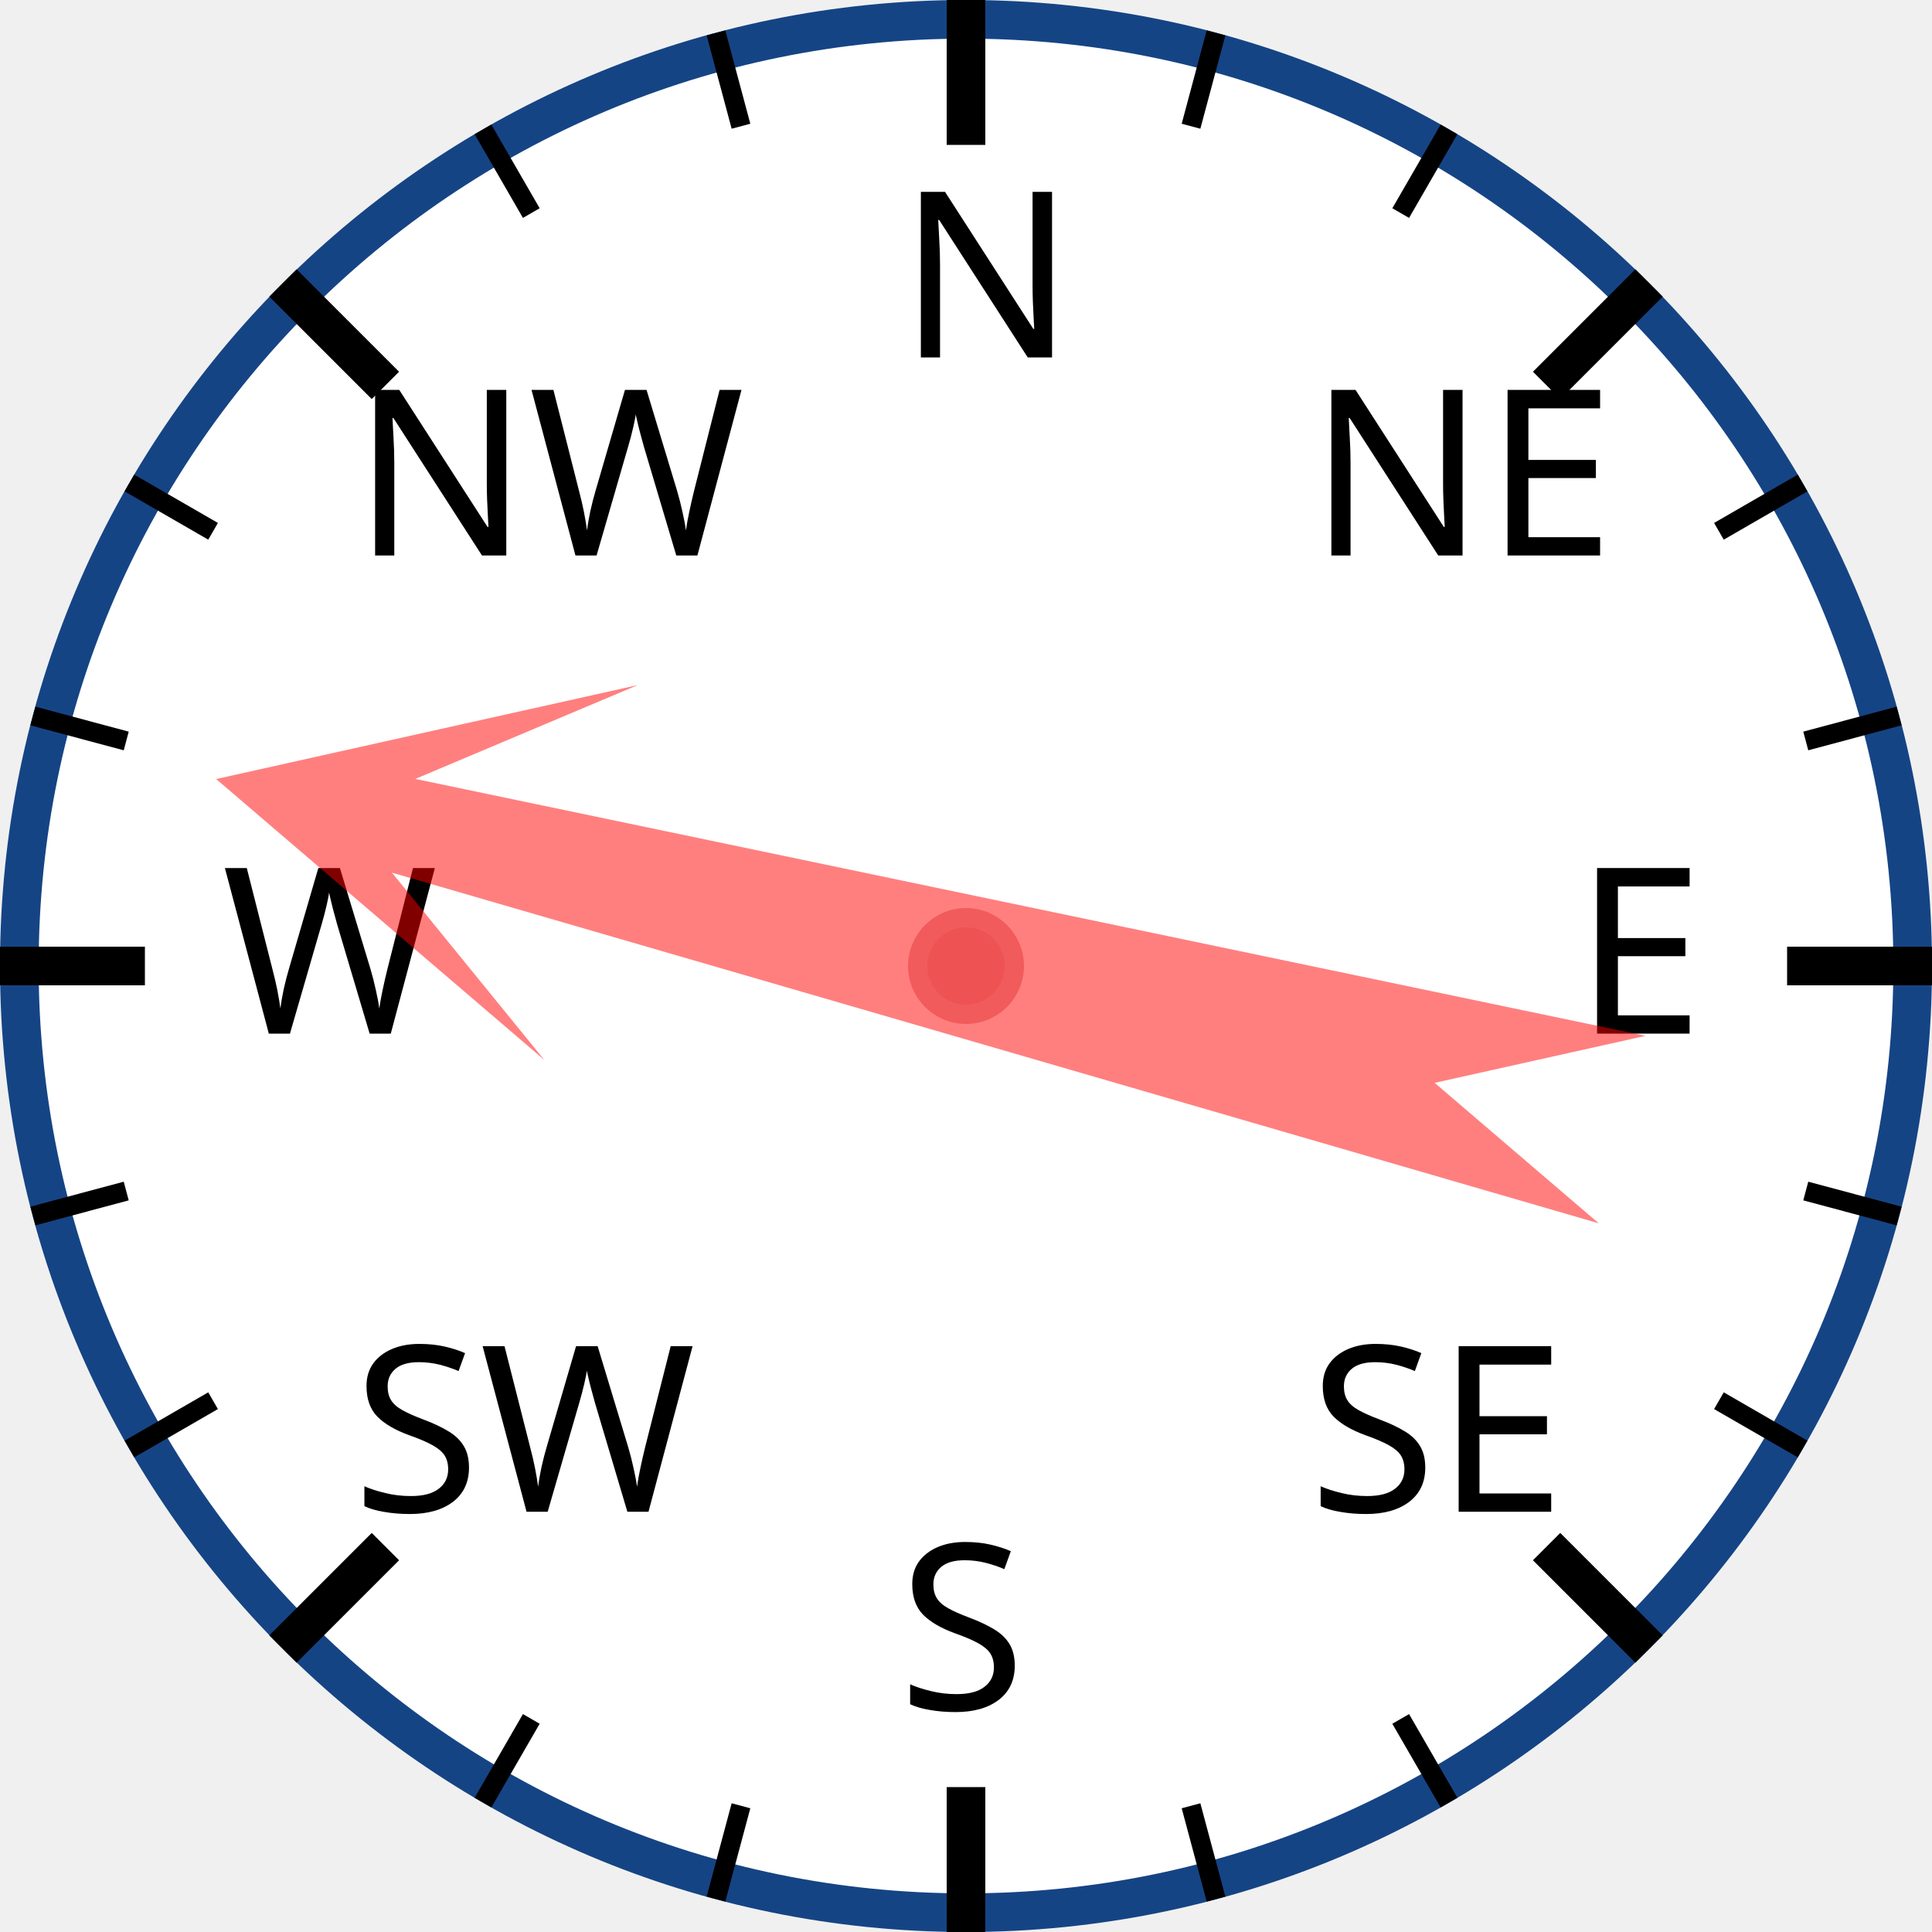
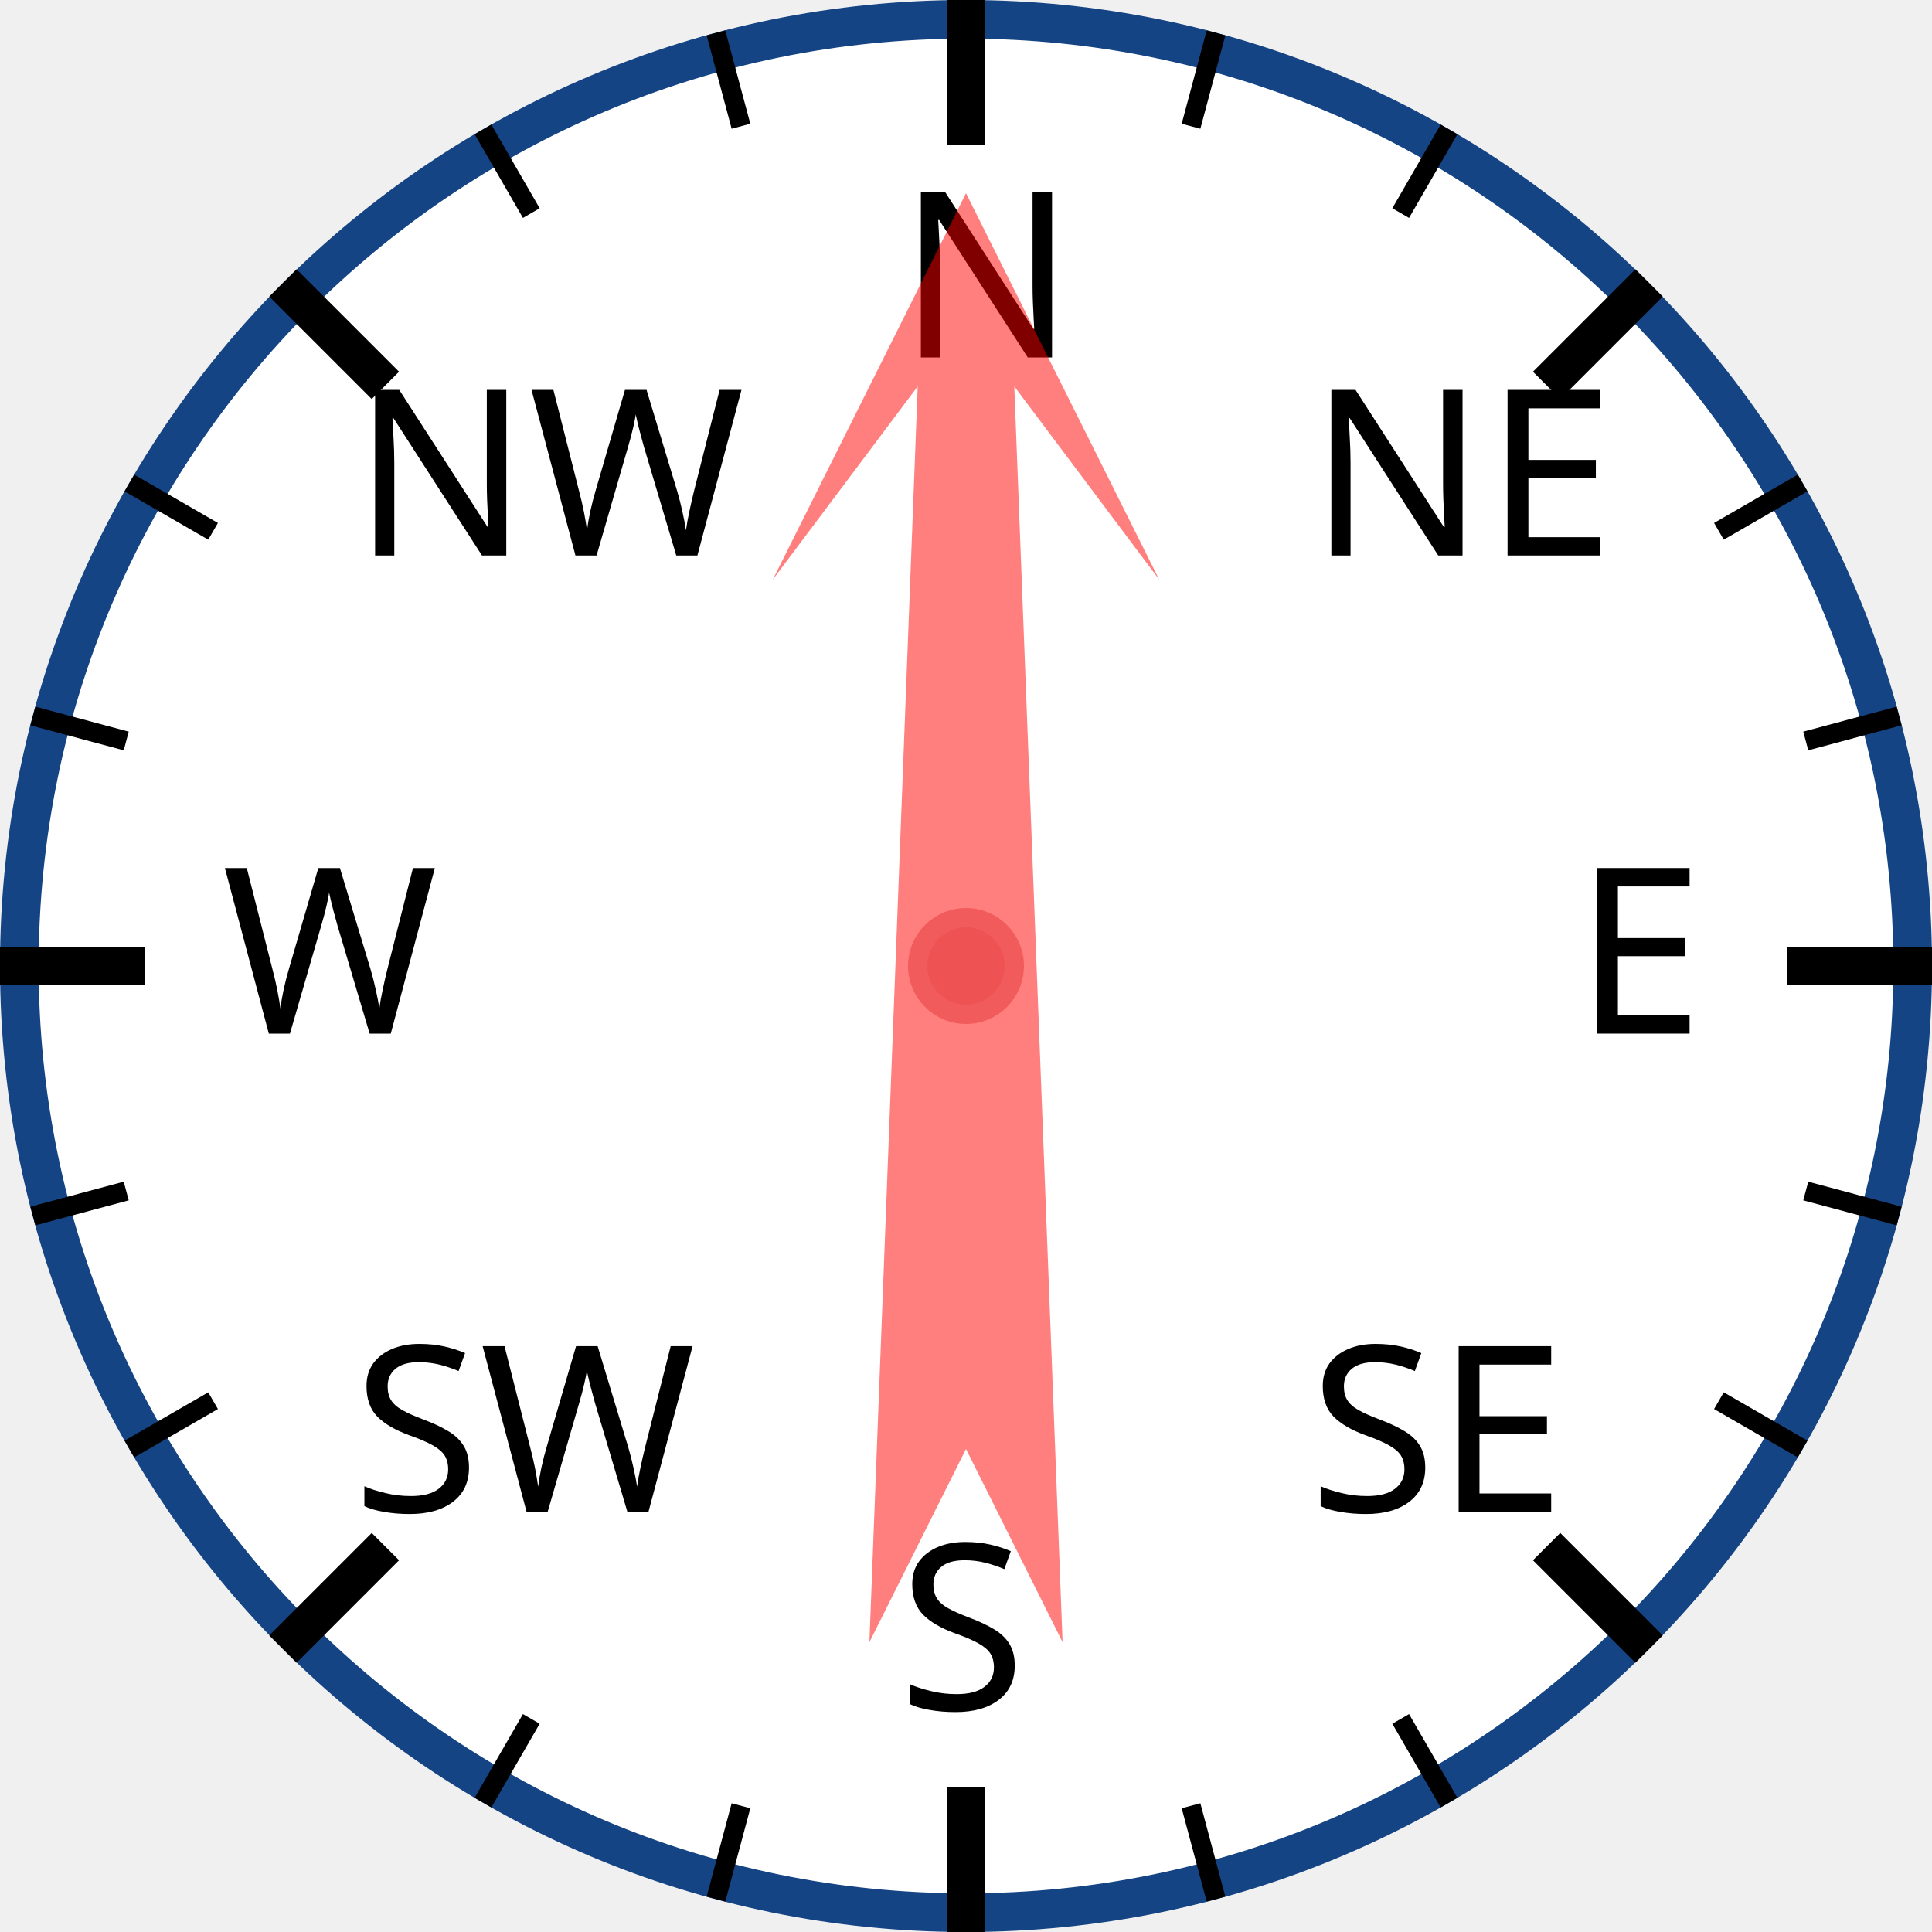
<svg xmlns="http://www.w3.org/2000/svg" width="120px" height="120px" viewBox="0 0 200 200">
  <circle cx="100" cy="100" r="98" style="fill: white; stroke: #154485; stroke-width: 4;" />
  <text x="93.0" y="37.0" style="font-family: sans-serif; font-size: 18pt;">N</text>
  <line x1="100.0" y1="0.0" x2="100.0" y2="15.0" style="stroke: black; stroke-width: 4;" />
  <line x1="74.118" y1="3.407" x2="76.706" y2="13.067" style="stroke: black; stroke-width: 2;" />
  <line x1="50" y1="13.397" x2="55" y2="22.058" style="stroke: black; stroke-width: 2;" />
  <text x="36.503" y="57.503" style="font-family: sans-serif; font-size: 18pt;">NW</text>
  <line x1="29.289" y1="29.289" x2="39.896" y2="39.896" style="stroke: black; stroke-width: 4;" />
  <line x1="13.397" y1="50" x2="22.058" y2="55" style="stroke: black; stroke-width: 2;" />
  <line x1="3.407" y1="74.118" x2="13.067" y2="76.706" style="stroke: black; stroke-width: 2;" />
  <text x="23.0" y="107.0" style="font-family: sans-serif; font-size: 18pt;">W</text>
  <line x1="0.0" y1="100.0" x2="15.0" y2="100.0" style="stroke: black; stroke-width: 4;" />
  <line x1="3.407" y1="125.882" x2="13.067" y2="123.294" style="stroke: black; stroke-width: 2;" />
  <line x1="13.397" y1="150" x2="22.058" y2="145" style="stroke: black; stroke-width: 2;" />
  <text x="36.503" y="156.497" style="font-family: sans-serif; font-size: 18pt;">SW</text>
  <line x1="29.289" y1="170.711" x2="39.896" y2="160.104" style="stroke: black; stroke-width: 4;" />
  <line x1="50" y1="186.603" x2="55" y2="177.942" style="stroke: black; stroke-width: 2;" />
  <line x1="74.118" y1="196.593" x2="76.706" y2="186.933" style="stroke: black; stroke-width: 2;" />
  <text x="93" y="177.0" style="font-family: sans-serif; font-size: 18pt;">S</text>
  <line x1="100" y1="200.0" x2="100" y2="185.0" style="stroke: black; stroke-width: 4;" />
  <line x1="125.882" y1="196.593" x2="123.294" y2="186.933" style="stroke: black; stroke-width: 2;" />
  <line x1="150.0" y1="186.603" x2="145.0" y2="177.942" style="stroke: black; stroke-width: 2;" />
  <text x="135.497" y="156.497" style="font-family: sans-serif; font-size: 18pt;">SE</text>
  <line x1="170.711" y1="170.711" x2="160.104" y2="160.104" style="stroke: black; stroke-width: 4;" />
  <line x1="186.603" y1="150" x2="177.942" y2="145" style="stroke: black; stroke-width: 2;" />
  <line x1="196.593" y1="125.882" x2="186.933" y2="123.294" style="stroke: black; stroke-width: 2;" />
  <text x="163.0" y="107" style="font-family: sans-serif; font-size: 18pt;">E</text>
  <line x1="200.0" y1="100" x2="185.0" y2="100" style="stroke: black; stroke-width: 4;" />
  <line x1="196.593" y1="74.118" x2="186.933" y2="76.706" style="stroke: black; stroke-width: 2;" />
  <line x1="186.603" y1="50" x2="177.942" y2="55" style="stroke: black; stroke-width: 2;" />
  <text x="135.497" y="57.503" style="font-family: sans-serif; font-size: 18pt;">NE</text>
  <line x1="170.711" y1="29.289" x2="160.104" y2="39.896" style="stroke: black; stroke-width: 4;" />
  <line x1="150" y1="13.397" x2="145" y2="22.058" style="stroke: black; stroke-width: 2;" />
  <line x1="125.882" y1="3.407" x2="123.294" y2="13.067" style="stroke: black; stroke-width: 2;" />
-   <polygon points="100 20 120 60 105 40 110 170 100 150 90 170 95 40 80 60" style="fill: red; fill-opacity: 0.5;" transform="rotate(284,100,100)" />
+   <polygon points="100 20 120 60 105 40 110 170 100 150 90 170 95 40 80 60" style="fill: red; fill-opacity: 0.5;" transform="rotate(0,100,100)" />
  <circle cx="100" cy="100" r="5" style="fill: #EE5252; stroke: #F25B5B; stroke-width: 2;" />
</svg>
